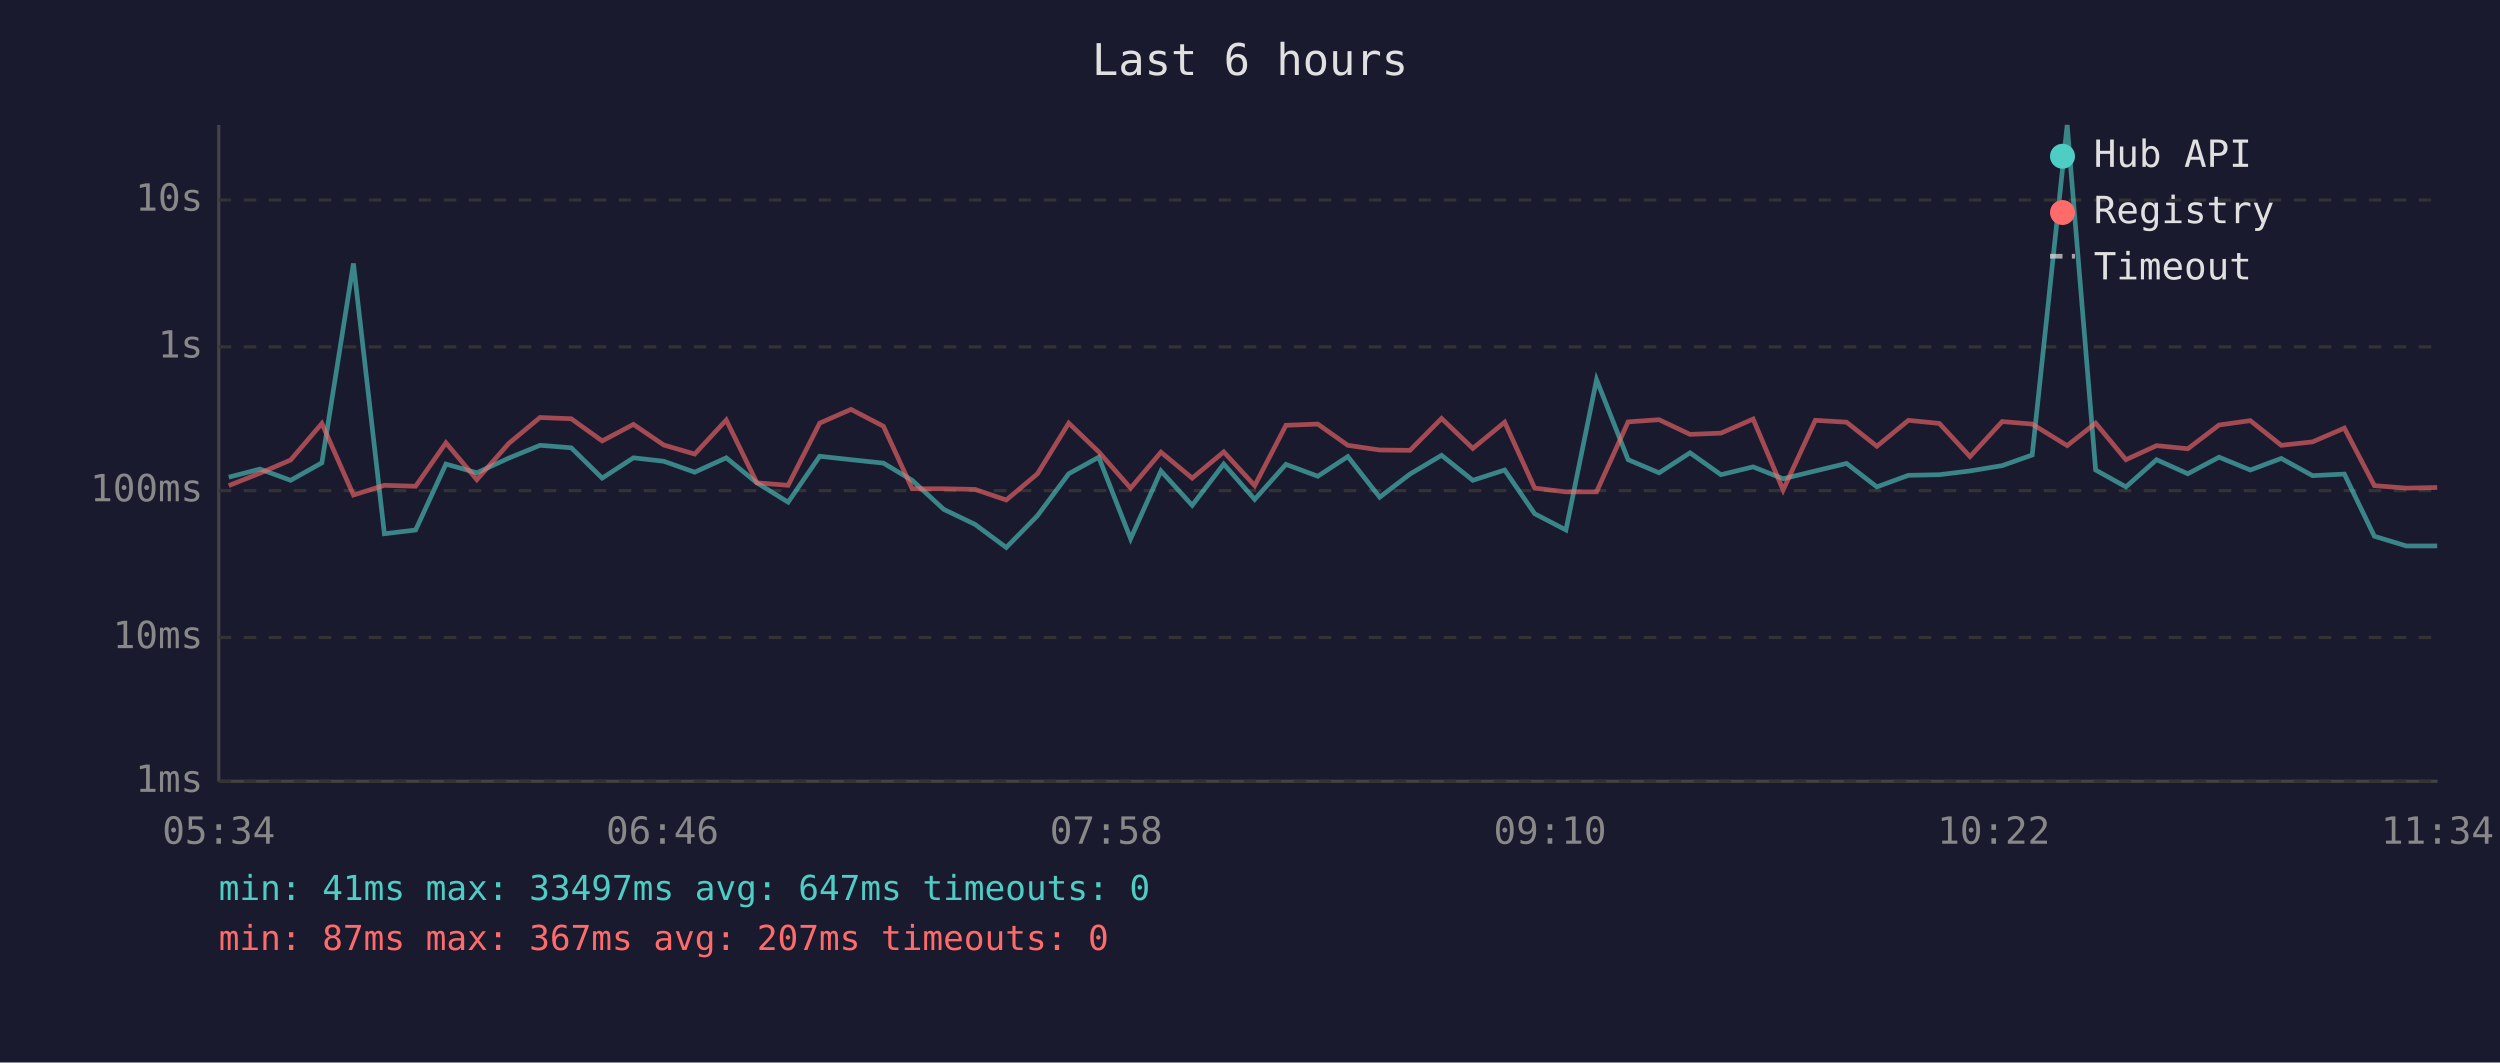
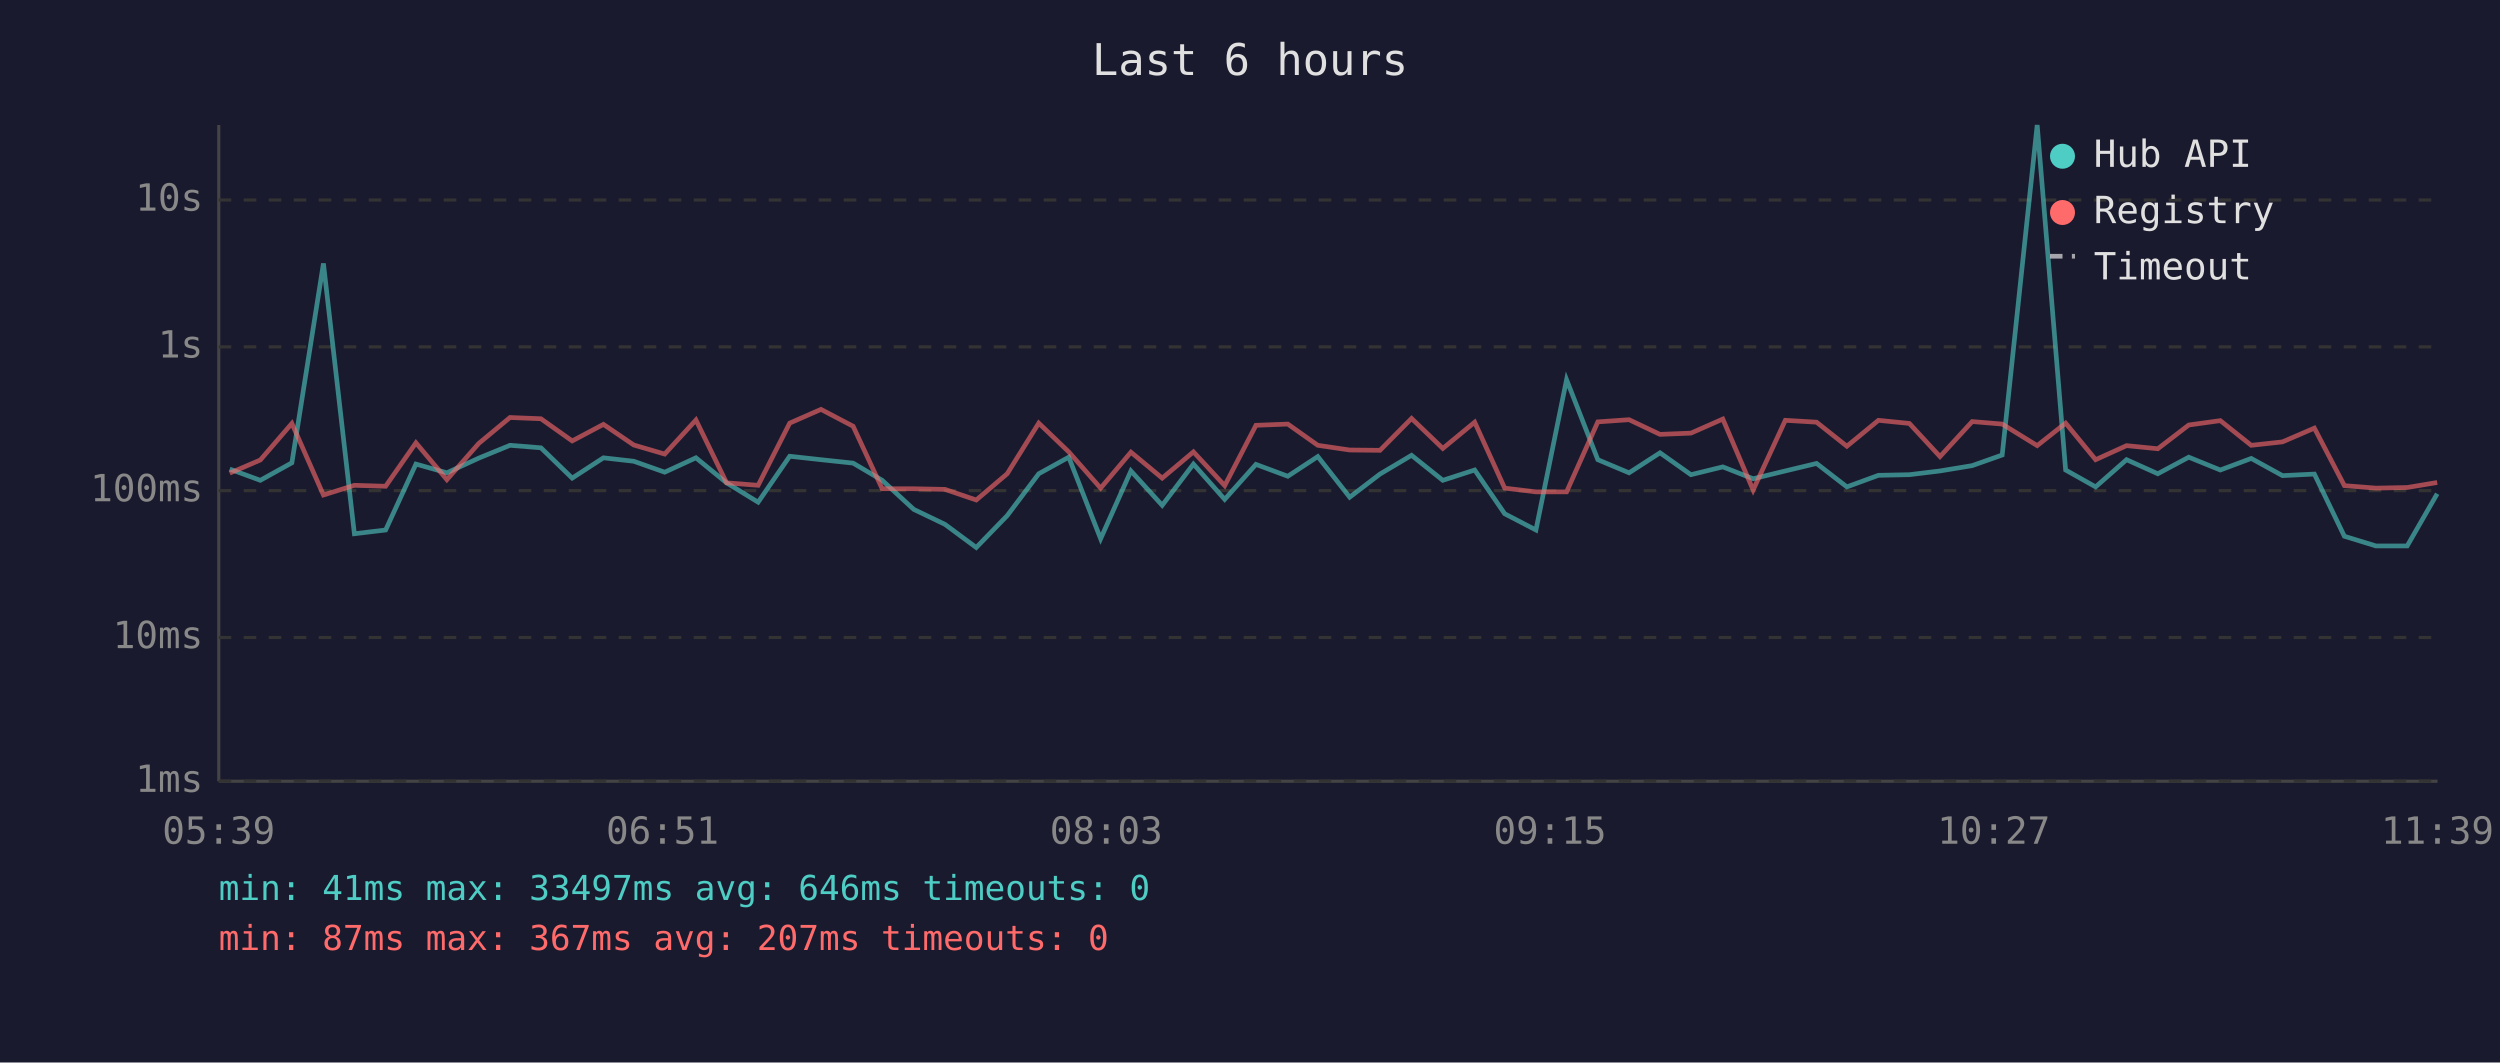
<svg xmlns="http://www.w3.org/2000/svg" viewBox="0 0 800 340" font-family="monospace" font-size="12">
  <rect width="800" height="340" fill="#1a1a2e" />
  <text x="400" y="24" fill="#e0e0e0" font-size="14" text-anchor="middle">Last 6 hours</text>
  <line x1="70" y1="40" x2="70" y2="250" stroke="#444" stroke-width="1" />
  <line x1="70" y1="250" x2="780" y2="250" stroke="#444" stroke-width="1" />
  <line x1="70" y1="250" x2="780" y2="250" stroke="#333" stroke-width="1" stroke-dasharray="4" />
  <text x="65" y="250" fill="#888" text-anchor="end" dominant-baseline="middle">1ms</text>
  <line x1="70" y1="204" x2="780" y2="204" stroke="#333" stroke-width="1" stroke-dasharray="4" />
  <text x="65" y="204" fill="#888" text-anchor="end" dominant-baseline="middle">10ms</text>
  <line x1="70" y1="157" x2="780" y2="157" stroke="#333" stroke-width="1" stroke-dasharray="4" />
  <text x="65" y="157" fill="#888" text-anchor="end" dominant-baseline="middle">100ms</text>
  <line x1="70" y1="111" x2="780" y2="111" stroke="#333" stroke-width="1" stroke-dasharray="4" />
  <text x="65" y="111" fill="#888" text-anchor="end" dominant-baseline="middle">1s</text>
  <line x1="70" y1="64" x2="780" y2="64" stroke="#333" stroke-width="1" stroke-dasharray="4" />
  <text x="65" y="64" fill="#888" text-anchor="end" dominant-baseline="middle">10s</text>
-   <text x="70" y="270" fill="#888" text-anchor="middle">05:34</text>
-   <text x="212" y="270" fill="#888" text-anchor="middle">06:46</text>
-   <text x="354" y="270" fill="#888" text-anchor="middle">07:58</text>
-   <text x="496" y="270" fill="#888" text-anchor="middle">09:10</text>
-   <text x="638" y="270" fill="#888" text-anchor="middle">10:22</text>
-   <text x="780" y="270" fill="#888" text-anchor="middle">11:34</text>
-   <polyline points="73.2,152.7 83.2,150.1 93.0,153.7 103.0,148.1 113.1,84.3 123.0,170.8 133.0,169.6 142.7,148.5 152.6,151.3 162.8,146.6 172.8,142.5 182.8,143.3 192.7,153.0 202.7,146.5 212.4,147.6 222.3,151.1 232.4,146.5 242.2,154.5 252.2,160.7 262.3,146.0 272.3,147.1 282.7,148.2 291.9,153.7 302.0,163.0 312.0,167.8 322.0,175.2 332.0,165.0 342.0,151.6 351.6,146.3 361.8,172.4 371.5,150.7 381.5,161.7 391.6,148.5 401.5,159.8 411.5,148.6 421.7,152.4 431.3,146.1 441.5,159.1 451.2,151.7 461.3,145.7 471.3,153.7 481.5,150.4 491.1,164.4 501.1,169.6 510.9,121.5 521.0,147.1 530.9,151.3 540.8,144.9 550.7,151.9 561.0,149.4 570.6,153.2 580.9,150.7 590.9,148.3 600.6,155.8 610.7,152.1 620.6,151.9 630.4,150.7 640.7,149.0 650.3,145.6 661.5,40.0 670.6,150.4 680.3,155.8 690.1,147.1 700.1,151.6 710.1,146.3 720.1,150.4 730.0,146.7 740.0,152.2 750.2,151.7 759.8,171.6 770.0,174.7 779.9,174.7" fill="none" stroke="#4ecdc4" stroke-width="1.5" opacity="0.6" />
-   <polyline points="73.2,155.4 83.2,151.4 93.0,147.2 103.0,135.5 113.1,158.4 123.0,155.3 133.0,155.6 142.7,141.7 152.6,153.5 162.8,141.9 172.8,133.6 182.8,134.0 192.7,141.1 202.7,135.8 212.4,142.4 222.3,145.3 232.4,134.4 242.2,154.5 252.2,155.3 262.3,135.4 272.3,131.0 282.7,136.4 291.9,156.4 302.0,156.4 312.0,156.6 322.0,160.0 332.0,151.6 342.0,135.4 351.6,144.6 361.8,156.2 371.5,144.7 381.5,153.0 391.6,144.6 401.5,155.4 411.5,136.1 421.7,135.7 431.3,142.5 441.5,144.0 451.2,144.1 461.3,133.9 471.3,143.5 481.5,135.1 491.1,156.2 501.1,157.4 510.9,157.4 521.0,135.0 530.9,134.3 540.8,139.0 550.7,138.6 561.0,134.1 570.6,156.8 580.9,134.5 590.9,135.1 600.6,142.8 610.7,134.5 620.6,135.5 630.4,146.1 640.7,134.9 650.3,135.7 661.5,142.6 670.6,135.4 680.3,147.1 690.1,142.6 700.1,143.6 710.1,136.0 720.1,134.6 730.0,142.5 740.0,141.4 750.2,137.0 759.8,155.4 770.0,156.2 779.9,156.0" fill="none" stroke="#ff6b6b" stroke-width="1.5" opacity="0.6" />
+   <text x="70" y="270" fill="#888" text-anchor="middle">05:39</text>
+   <text x="212" y="270" fill="#888" text-anchor="middle">06:51</text>
+   <text x="354" y="270" fill="#888" text-anchor="middle">08:03</text>
+   <text x="496" y="270" fill="#888" text-anchor="middle">09:15</text>
+   <text x="638" y="270" fill="#888" text-anchor="middle">10:27</text>
+   <text x="780" y="270" fill="#888" text-anchor="middle">11:39</text>
+   <polyline points="73.5,150.1 83.3,153.7 93.4,148.1 103.5,84.3 113.4,170.8 123.4,169.6 133.1,148.5 143.0,151.3 153.2,146.6 163.2,142.5 173.1,143.3 183.1,153.0 193.1,146.5 202.8,147.6 212.7,151.1 222.7,146.5 232.5,154.5 242.6,160.7 252.7,146.0 262.7,147.1 273.0,148.2 282.3,153.7 292.4,163.0 302.4,167.8 312.4,175.2 322.3,165.0 332.4,151.6 342.0,146.3 352.2,172.4 361.9,150.7 371.9,161.7 381.9,148.5 391.9,159.8 401.9,148.6 412.1,152.4 421.7,146.1 431.9,159.1 441.6,151.7 451.7,145.7 461.7,153.7 471.9,150.4 481.5,164.4 491.5,169.6 501.3,121.5 511.3,147.1 521.3,151.3 531.2,144.9 541.1,151.9 551.3,149.4 561.0,153.2 571.3,150.7 581.3,148.3 591.0,155.8 601.1,152.1 611.0,151.9 620.8,150.7 631.1,149.0 640.7,145.6 651.9,40.0 661.0,150.4 670.6,155.8 680.5,147.1 690.5,151.6 700.4,146.3 710.5,150.4 720.4,146.7 730.4,152.2 740.6,151.7 750.2,171.6 760.3,174.7 770.3,174.7 779.9,158.0" fill="none" stroke="#4ecdc4" stroke-width="1.5" opacity="0.6" />
+   <polyline points="73.5,151.4 83.3,147.2 93.4,135.5 103.5,158.4 113.4,155.3 123.4,155.6 133.1,141.7 143.0,153.5 153.2,141.9 163.2,133.6 173.1,134.0 183.1,141.1 193.1,135.8 202.8,142.4 212.7,145.3 222.7,134.4 232.5,154.5 242.6,155.3 252.7,135.4 262.7,131.0 273.0,136.4 282.3,156.4 292.4,156.4 302.4,156.6 312.4,160.0 322.3,151.6 332.4,135.4 342.0,144.6 352.2,156.2 361.9,144.7 371.9,153.0 381.9,144.6 391.9,155.4 401.9,136.1 412.1,135.7 421.7,142.5 431.9,144.0 441.6,144.1 451.7,133.9 461.7,143.5 471.9,135.1 481.5,156.2 491.5,157.4 501.3,157.4 511.3,135.0 521.3,134.3 531.2,139.0 541.1,138.6 551.3,134.1 561.0,156.8 571.3,134.5 581.3,135.1 591.0,142.8 601.1,134.5 611.0,135.5 620.8,146.1 631.1,134.9 640.7,135.7 651.9,142.6 661.0,135.4 670.6,147.1 680.5,142.6 690.5,143.6 700.4,136.0 710.5,134.6 720.4,142.5 730.4,141.4 740.6,137.0 750.2,155.4 760.3,156.2 770.3,156.0 779.9,154.4" fill="none" stroke="#ff6b6b" stroke-width="1.5" opacity="0.6" />
  <circle cx="660" cy="50" r="4" fill="#4ecdc4" />
  <text x="670" y="50" fill="#e0e0e0" dominant-baseline="middle">Hub API</text>
  <circle cx="660" cy="68" r="4" fill="#ff6b6b" />
  <text x="670" y="68" fill="#e0e0e0" dominant-baseline="middle">Registry</text>
  <line x1="656" y1="82" x2="664" y2="82" stroke="#e0e0e0" stroke-width="1.5" stroke-dasharray="4,3" opacity="0.7" />
  <text x="670" y="86" fill="#e0e0e0" dominant-baseline="middle">Timeout</text>
-   <text x="70" y="288" fill="#4ecdc4" font-size="11">min: 41ms  max: 33497ms  avg: 647ms  timeouts: 0</text>
+   <text x="70" y="288" fill="#4ecdc4" font-size="11">min: 41ms  max: 33497ms  avg: 646ms  timeouts: 0</text>
  <text x="70" y="304" fill="#ff6b6b" font-size="11">min: 87ms  max: 367ms  avg: 207ms  timeouts: 0</text>
</svg>
